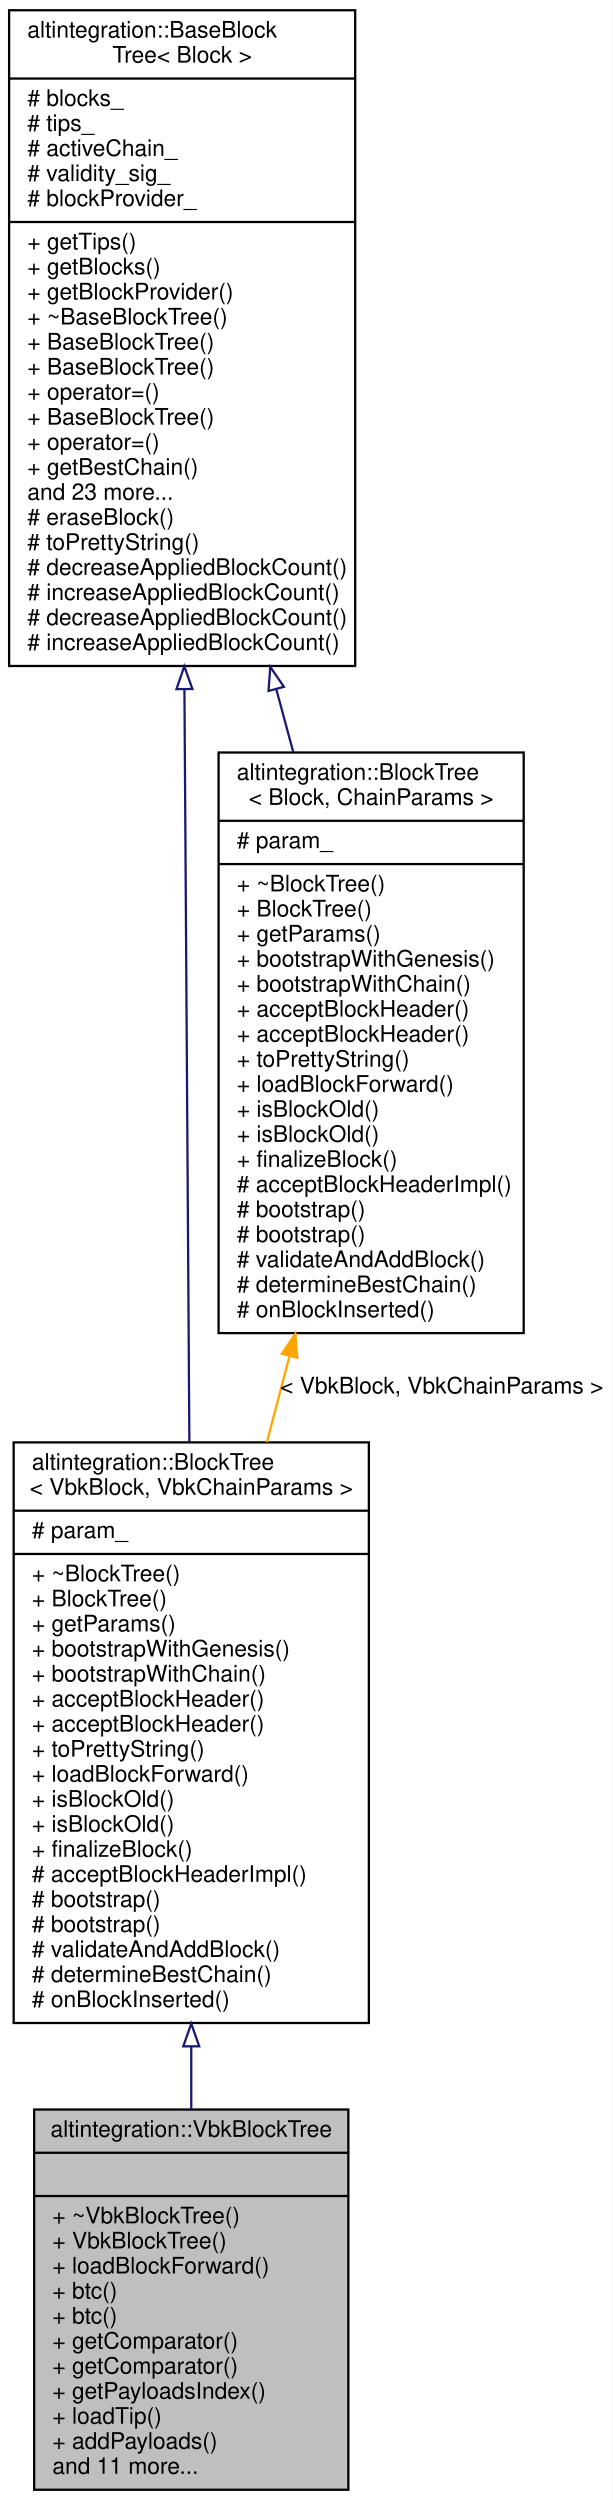
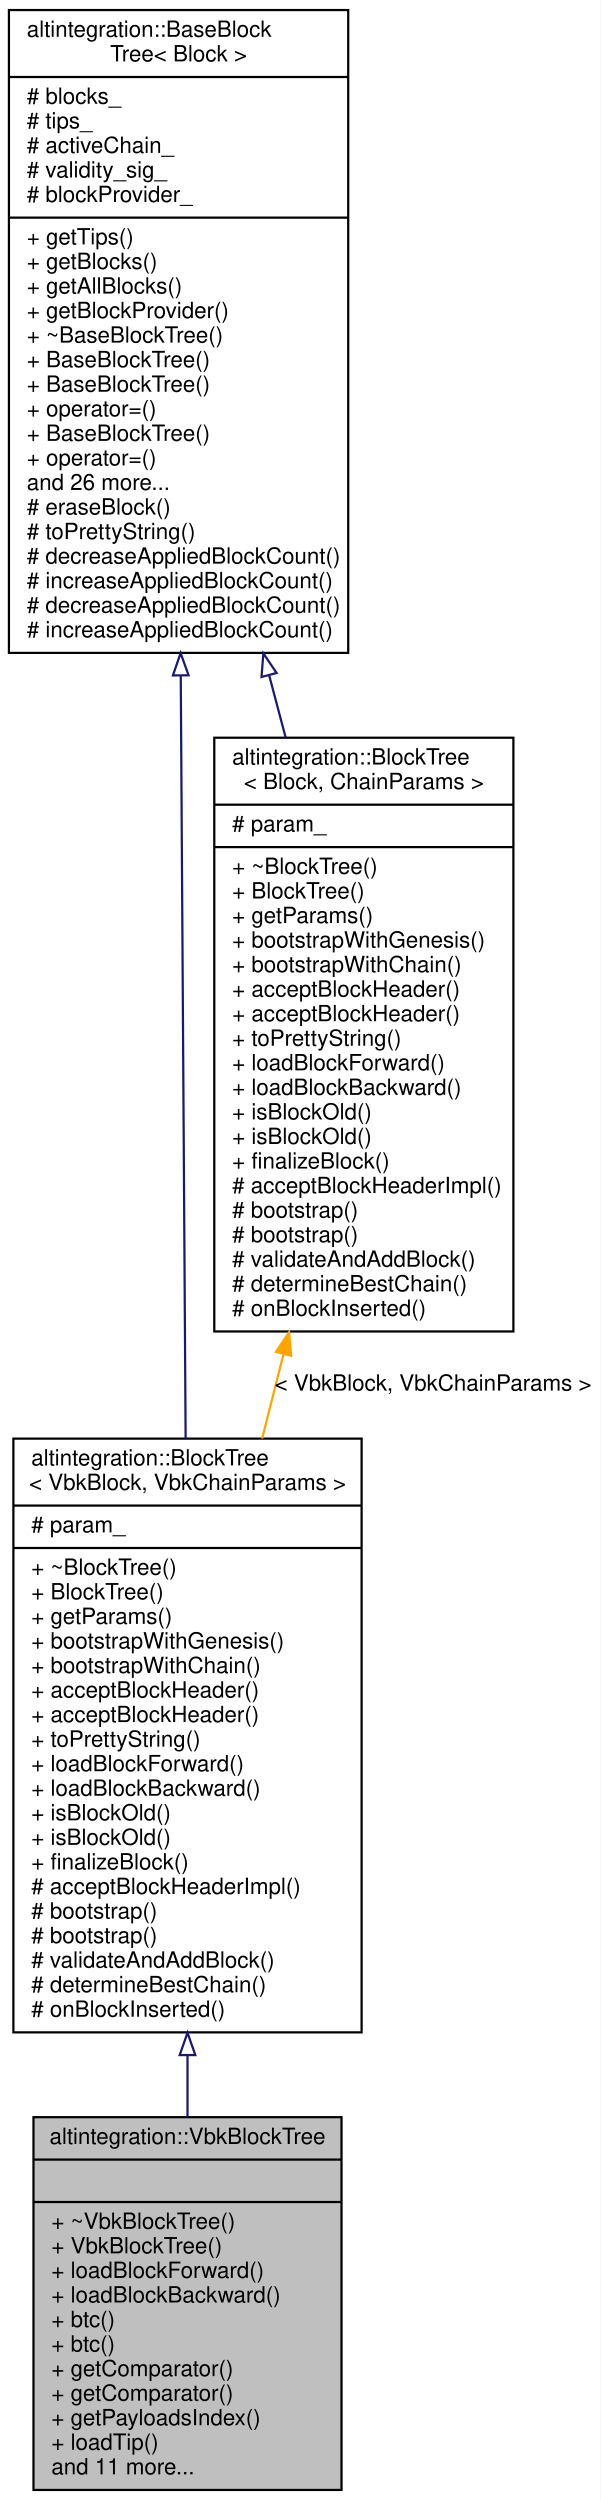
- <svg xmlns="http://www.w3.org/2000/svg" xmlns:xlink="http://www.w3.org/1999/xlink" width="269pt" height="1098pt" viewBox="0.00 0.00 269.00 1098.00">
-   <g id="graph0" class="graph" transform="scale(1 1) rotate(0) translate(4 1094)">
-     <polygon fill="white" stroke="transparent" points="-4,4 -4,-1094 265,-1094 265,4 -4,4" />
+ <svg xmlns="http://www.w3.org/2000/svg" xmlns:xlink="http://www.w3.org/1999/xlink" width="269pt" height="1120pt" viewBox="0.00 0.00 269.00 1120.00">
+   <g id="graph0" class="graph" transform="scale(1 1) rotate(0) translate(4 1116)">
+     <polygon fill="white" stroke="transparent" points="-4,4 -4,-1116 265,-1116 265,4 -4,4" />
    <g id="node1" class="node">
      <g id="a_node1">
        <a xlink:title="Veriblock block tree.">
          <polygon fill="#bfbfbf" stroke="black" points="11,-0.5 11,-167.5 149,-167.5 149,-0.5 11,-0.5" />
          <text text-anchor="middle" x="80" y="-155.5" font-family="Helvetica,sans-Serif" font-size="10.00">altintegration::VbkBlockTree</text>
          <polyline fill="none" stroke="black" points="11,-148.5 149,-148.5 " />
          <text text-anchor="middle" x="80" y="-136.5" font-family="Helvetica,sans-Serif" font-size="10.00"> </text>
          <polyline fill="none" stroke="black" points="11,-129.5 149,-129.5 " />
          <text text-anchor="start" x="19" y="-117.5" font-family="Helvetica,sans-Serif" font-size="10.00">+ ~VbkBlockTree()</text>
          <text text-anchor="start" x="19" y="-106.5" font-family="Helvetica,sans-Serif" font-size="10.00">+ VbkBlockTree()</text>
          <text text-anchor="start" x="19" y="-95.5" font-family="Helvetica,sans-Serif" font-size="10.00">+ loadBlockForward()</text>
-           <text text-anchor="start" x="19" y="-84.5" font-family="Helvetica,sans-Serif" font-size="10.00">+ btc()</text>
+           <text text-anchor="start" x="19" y="-84.5" font-family="Helvetica,sans-Serif" font-size="10.00">+ loadBlockBackward()</text>
          <text text-anchor="start" x="19" y="-73.5" font-family="Helvetica,sans-Serif" font-size="10.00">+ btc()</text>
-           <text text-anchor="start" x="19" y="-62.5" font-family="Helvetica,sans-Serif" font-size="10.00">+ getComparator()</text>
+           <text text-anchor="start" x="19" y="-62.5" font-family="Helvetica,sans-Serif" font-size="10.00">+ btc()</text>
          <text text-anchor="start" x="19" y="-51.5" font-family="Helvetica,sans-Serif" font-size="10.00">+ getComparator()</text>
-           <text text-anchor="start" x="19" y="-40.5" font-family="Helvetica,sans-Serif" font-size="10.00">+ getPayloadsIndex()</text>
-           <text text-anchor="start" x="19" y="-29.5" font-family="Helvetica,sans-Serif" font-size="10.00">+ loadTip()</text>
-           <text text-anchor="start" x="19" y="-18.5" font-family="Helvetica,sans-Serif" font-size="10.00">+ addPayloads()</text>
+           <text text-anchor="start" x="19" y="-40.5" font-family="Helvetica,sans-Serif" font-size="10.00">+ getComparator()</text>
+           <text text-anchor="start" x="19" y="-29.5" font-family="Helvetica,sans-Serif" font-size="10.00">+ getPayloadsIndex()</text>
+           <text text-anchor="start" x="19" y="-18.5" font-family="Helvetica,sans-Serif" font-size="10.00">+ loadTip()</text>
          <text text-anchor="start" x="19" y="-7.5" font-family="Helvetica,sans-Serif" font-size="10.00">and 11 more...</text>
        </a>
      </g>
    </g>
    <g id="node2" class="node">
      <g id="a_node2">
        <a xlink:href="structaltintegration_1_1BlockTree.html" target="_top" xlink:title=" ">
-           <polygon fill="white" stroke="black" points="2,-205.5 2,-460.5 158,-460.5 158,-205.5 2,-205.5" />
-           <text text-anchor="start" x="10" y="-448.5" font-family="Helvetica,sans-Serif" font-size="10.00">altintegration::BlockTree</text>
-           <text text-anchor="middle" x="80" y="-437.5" font-family="Helvetica,sans-Serif" font-size="10.00">&lt; VbkBlock, VbkChainParams &gt;</text>
-           <polyline fill="none" stroke="black" points="2,-430.5 158,-430.5 " />
-           <text text-anchor="start" x="10" y="-418.5" font-family="Helvetica,sans-Serif" font-size="10.00"># param_</text>
-           <polyline fill="none" stroke="black" points="2,-411.5 158,-411.5 " />
-           <text text-anchor="start" x="10" y="-399.5" font-family="Helvetica,sans-Serif" font-size="10.00">+ ~BlockTree()</text>
-           <text text-anchor="start" x="10" y="-388.5" font-family="Helvetica,sans-Serif" font-size="10.00">+ BlockTree()</text>
-           <text text-anchor="start" x="10" y="-377.5" font-family="Helvetica,sans-Serif" font-size="10.00">+ getParams()</text>
-           <text text-anchor="start" x="10" y="-366.5" font-family="Helvetica,sans-Serif" font-size="10.00">+ bootstrapWithGenesis()</text>
-           <text text-anchor="start" x="10" y="-355.5" font-family="Helvetica,sans-Serif" font-size="10.00">+ bootstrapWithChain()</text>
+           <polygon fill="white" stroke="black" points="2,-205.5 2,-471.5 158,-471.5 158,-205.5 2,-205.5" />
+           <text text-anchor="start" x="10" y="-459.5" font-family="Helvetica,sans-Serif" font-size="10.00">altintegration::BlockTree</text>
+           <text text-anchor="middle" x="80" y="-448.5" font-family="Helvetica,sans-Serif" font-size="10.00">&lt; VbkBlock, VbkChainParams &gt;</text>
+           <polyline fill="none" stroke="black" points="2,-441.5 158,-441.5 " />
+           <text text-anchor="start" x="10" y="-429.5" font-family="Helvetica,sans-Serif" font-size="10.00"># param_</text>
+           <polyline fill="none" stroke="black" points="2,-422.5 158,-422.5 " />
+           <text text-anchor="start" x="10" y="-410.5" font-family="Helvetica,sans-Serif" font-size="10.00">+ ~BlockTree()</text>
+           <text text-anchor="start" x="10" y="-399.5" font-family="Helvetica,sans-Serif" font-size="10.00">+ BlockTree()</text>
+           <text text-anchor="start" x="10" y="-388.5" font-family="Helvetica,sans-Serif" font-size="10.00">+ getParams()</text>
+           <text text-anchor="start" x="10" y="-377.5" font-family="Helvetica,sans-Serif" font-size="10.00">+ bootstrapWithGenesis()</text>
+           <text text-anchor="start" x="10" y="-366.5" font-family="Helvetica,sans-Serif" font-size="10.00">+ bootstrapWithChain()</text>
+           <text text-anchor="start" x="10" y="-355.5" font-family="Helvetica,sans-Serif" font-size="10.00">+ acceptBlockHeader()</text>
          <text text-anchor="start" x="10" y="-344.5" font-family="Helvetica,sans-Serif" font-size="10.00">+ acceptBlockHeader()</text>
-           <text text-anchor="start" x="10" y="-333.5" font-family="Helvetica,sans-Serif" font-size="10.00">+ acceptBlockHeader()</text>
-           <text text-anchor="start" x="10" y="-322.5" font-family="Helvetica,sans-Serif" font-size="10.00">+ toPrettyString()</text>
-           <text text-anchor="start" x="10" y="-311.5" font-family="Helvetica,sans-Serif" font-size="10.00">+ loadBlockForward()</text>
+           <text text-anchor="start" x="10" y="-333.5" font-family="Helvetica,sans-Serif" font-size="10.00">+ toPrettyString()</text>
+           <text text-anchor="start" x="10" y="-322.5" font-family="Helvetica,sans-Serif" font-size="10.00">+ loadBlockForward()</text>
+           <text text-anchor="start" x="10" y="-311.5" font-family="Helvetica,sans-Serif" font-size="10.00">+ loadBlockBackward()</text>
          <text text-anchor="start" x="10" y="-300.5" font-family="Helvetica,sans-Serif" font-size="10.00">+ isBlockOld()</text>
          <text text-anchor="start" x="10" y="-289.5" font-family="Helvetica,sans-Serif" font-size="10.00">+ isBlockOld()</text>
          <text text-anchor="start" x="10" y="-278.5" font-family="Helvetica,sans-Serif" font-size="10.00">+ finalizeBlock()</text>
          <text text-anchor="start" x="10" y="-267.5" font-family="Helvetica,sans-Serif" font-size="10.00"># acceptBlockHeaderImpl()</text>
          <text text-anchor="start" x="10" y="-256.5" font-family="Helvetica,sans-Serif" font-size="10.00"># bootstrap()</text>
          <text text-anchor="start" x="10" y="-245.5" font-family="Helvetica,sans-Serif" font-size="10.00"># bootstrap()</text>
          <text text-anchor="start" x="10" y="-234.5" font-family="Helvetica,sans-Serif" font-size="10.00"># validateAndAddBlock()</text>
          <text text-anchor="start" x="10" y="-223.5" font-family="Helvetica,sans-Serif" font-size="10.00"># determineBestChain()</text>
          <text text-anchor="start" x="10" y="-212.5" font-family="Helvetica,sans-Serif" font-size="10.00"># onBlockInserted()</text>
        </a>
      </g>
    </g>
    <g id="edge1" class="edge">
-       <path fill="none" stroke="midnightblue" d="M80,-195.07C80,-185.72 80,-176.48 80,-167.56" />
-       <polygon fill="none" stroke="midnightblue" points="76.5,-195.24 80,-205.24 83.5,-195.24 76.5,-195.24" />
+       <path fill="none" stroke="midnightblue" d="M80,-195.19C80,-185.87 80,-176.67 80,-167.8" />
+       <polygon fill="none" stroke="midnightblue" points="76.5,-195.33 80,-205.33 83.5,-195.33 76.5,-195.33" />
    </g>
    <g id="node3" class="node">
      <g id="a_node3">
        <a xlink:href="structaltintegration_1_1BaseBlockTree.html" target="_top" xlink:title="Base block tree that stores all blocks, maintains tree tips, maintains active chain.">
-           <polygon fill="white" stroke="black" points="0,-801.5 0,-1089.5 152,-1089.5 152,-801.5 0,-801.5" />
-           <text text-anchor="start" x="8" y="-1077.5" font-family="Helvetica,sans-Serif" font-size="10.00">altintegration::BaseBlock</text>
-           <text text-anchor="middle" x="76" y="-1066.5" font-family="Helvetica,sans-Serif" font-size="10.00">Tree&lt; Block &gt;</text>
-           <polyline fill="none" stroke="black" points="0,-1059.5 152,-1059.5 " />
-           <text text-anchor="start" x="8" y="-1047.5" font-family="Helvetica,sans-Serif" font-size="10.00"># blocks_</text>
-           <text text-anchor="start" x="8" y="-1036.5" font-family="Helvetica,sans-Serif" font-size="10.00"># tips_</text>
-           <text text-anchor="start" x="8" y="-1025.5" font-family="Helvetica,sans-Serif" font-size="10.00"># activeChain_</text>
-           <text text-anchor="start" x="8" y="-1014.5" font-family="Helvetica,sans-Serif" font-size="10.00"># validity_sig_</text>
-           <text text-anchor="start" x="8" y="-1003.5" font-family="Helvetica,sans-Serif" font-size="10.00"># blockProvider_</text>
-           <polyline fill="none" stroke="black" points="0,-996.5 152,-996.5 " />
-           <text text-anchor="start" x="8" y="-984.5" font-family="Helvetica,sans-Serif" font-size="10.00">+ getTips()</text>
-           <text text-anchor="start" x="8" y="-973.5" font-family="Helvetica,sans-Serif" font-size="10.00">+ getBlocks()</text>
-           <text text-anchor="start" x="8" y="-962.5" font-family="Helvetica,sans-Serif" font-size="10.00">+ getBlockProvider()</text>
-           <text text-anchor="start" x="8" y="-951.5" font-family="Helvetica,sans-Serif" font-size="10.00">+ ~BaseBlockTree()</text>
+           <polygon fill="white" stroke="black" points="0,-823.5 0,-1111.5 152,-1111.5 152,-823.5 0,-823.5" />
+           <text text-anchor="start" x="8" y="-1099.5" font-family="Helvetica,sans-Serif" font-size="10.00">altintegration::BaseBlock</text>
+           <text text-anchor="middle" x="76" y="-1088.5" font-family="Helvetica,sans-Serif" font-size="10.00">Tree&lt; Block &gt;</text>
+           <polyline fill="none" stroke="black" points="0,-1081.5 152,-1081.5 " />
+           <text text-anchor="start" x="8" y="-1069.5" font-family="Helvetica,sans-Serif" font-size="10.00"># blocks_</text>
+           <text text-anchor="start" x="8" y="-1058.5" font-family="Helvetica,sans-Serif" font-size="10.00"># tips_</text>
+           <text text-anchor="start" x="8" y="-1047.5" font-family="Helvetica,sans-Serif" font-size="10.00"># activeChain_</text>
+           <text text-anchor="start" x="8" y="-1036.5" font-family="Helvetica,sans-Serif" font-size="10.00"># validity_sig_</text>
+           <text text-anchor="start" x="8" y="-1025.5" font-family="Helvetica,sans-Serif" font-size="10.00"># blockProvider_</text>
+           <polyline fill="none" stroke="black" points="0,-1018.5 152,-1018.5 " />
+           <text text-anchor="start" x="8" y="-1006.5" font-family="Helvetica,sans-Serif" font-size="10.00">+ getTips()</text>
+           <text text-anchor="start" x="8" y="-995.5" font-family="Helvetica,sans-Serif" font-size="10.00">+ getBlocks()</text>
+           <text text-anchor="start" x="8" y="-984.5" font-family="Helvetica,sans-Serif" font-size="10.00">+ getAllBlocks()</text>
+           <text text-anchor="start" x="8" y="-973.5" font-family="Helvetica,sans-Serif" font-size="10.00">+ getBlockProvider()</text>
+           <text text-anchor="start" x="8" y="-962.5" font-family="Helvetica,sans-Serif" font-size="10.00">+ ~BaseBlockTree()</text>
+           <text text-anchor="start" x="8" y="-951.5" font-family="Helvetica,sans-Serif" font-size="10.00">+ BaseBlockTree()</text>
          <text text-anchor="start" x="8" y="-940.5" font-family="Helvetica,sans-Serif" font-size="10.00">+ BaseBlockTree()</text>
-           <text text-anchor="start" x="8" y="-929.5" font-family="Helvetica,sans-Serif" font-size="10.00">+ BaseBlockTree()</text>
-           <text text-anchor="start" x="8" y="-918.5" font-family="Helvetica,sans-Serif" font-size="10.00">+ operator=()</text>
-           <text text-anchor="start" x="8" y="-907.5" font-family="Helvetica,sans-Serif" font-size="10.00">+ BaseBlockTree()</text>
-           <text text-anchor="start" x="8" y="-896.5" font-family="Helvetica,sans-Serif" font-size="10.00">+ operator=()</text>
-           <text text-anchor="start" x="8" y="-885.5" font-family="Helvetica,sans-Serif" font-size="10.00">+ getBestChain()</text>
-           <text text-anchor="start" x="8" y="-874.5" font-family="Helvetica,sans-Serif" font-size="10.00">and 23 more...</text>
-           <text text-anchor="start" x="8" y="-863.5" font-family="Helvetica,sans-Serif" font-size="10.00"># eraseBlock()</text>
-           <text text-anchor="start" x="8" y="-852.5" font-family="Helvetica,sans-Serif" font-size="10.00"># toPrettyString()</text>
+           <text text-anchor="start" x="8" y="-929.5" font-family="Helvetica,sans-Serif" font-size="10.00">+ operator=()</text>
+           <text text-anchor="start" x="8" y="-918.5" font-family="Helvetica,sans-Serif" font-size="10.00">+ BaseBlockTree()</text>
+           <text text-anchor="start" x="8" y="-907.5" font-family="Helvetica,sans-Serif" font-size="10.00">+ operator=()</text>
+           <text text-anchor="start" x="8" y="-896.5" font-family="Helvetica,sans-Serif" font-size="10.00">and 26 more...</text>
+           <text text-anchor="start" x="8" y="-885.5" font-family="Helvetica,sans-Serif" font-size="10.00"># eraseBlock()</text>
+           <text text-anchor="start" x="8" y="-874.5" font-family="Helvetica,sans-Serif" font-size="10.00"># toPrettyString()</text>
+           <text text-anchor="start" x="8" y="-863.5" font-family="Helvetica,sans-Serif" font-size="10.00"># decreaseAppliedBlockCount()</text>
+           <text text-anchor="start" x="8" y="-852.5" font-family="Helvetica,sans-Serif" font-size="10.00"># increaseAppliedBlockCount()</text>
          <text text-anchor="start" x="8" y="-841.5" font-family="Helvetica,sans-Serif" font-size="10.00"># decreaseAppliedBlockCount()</text>
          <text text-anchor="start" x="8" y="-830.5" font-family="Helvetica,sans-Serif" font-size="10.00"># increaseAppliedBlockCount()</text>
-           <text text-anchor="start" x="8" y="-819.5" font-family="Helvetica,sans-Serif" font-size="10.00"># decreaseAppliedBlockCount()</text>
-           <text text-anchor="start" x="8" y="-808.5" font-family="Helvetica,sans-Serif" font-size="10.00"># increaseAppliedBlockCount()</text>
        </a>
      </g>
    </g>
    <g id="edge2" class="edge">
-       <path fill="none" stroke="midnightblue" d="M77,-791.28C77.67,-689.24 78.54,-556.77 79.17,-460.7" />
-       <polygon fill="none" stroke="midnightblue" points="73.5,-791.34 76.94,-801.36 80.5,-791.39 73.5,-791.34" />
+       <path fill="none" stroke="midnightblue" d="M76.98,-813.41C77.64,-708.73 78.52,-571.38 79.16,-471.52" />
+       <polygon fill="none" stroke="midnightblue" points="73.48,-813.42 76.91,-823.44 80.48,-813.46 73.48,-813.42" />
    </g>
    <g id="node4" class="node">
      <g id="a_node4">
        <a xlink:href="structaltintegration_1_1BlockTree.html" target="_top" xlink:title="BlockTree is a tree of blocks with single &quot;bootstrap&quot; block as root.">
-           <polygon fill="white" stroke="black" points="92,-508.5 92,-763.5 226,-763.5 226,-508.5 92,-508.5" />
-           <text text-anchor="start" x="100" y="-751.5" font-family="Helvetica,sans-Serif" font-size="10.00">altintegration::BlockTree</text>
-           <text text-anchor="middle" x="159" y="-740.5" font-family="Helvetica,sans-Serif" font-size="10.00">&lt; Block, ChainParams &gt;</text>
-           <polyline fill="none" stroke="black" points="92,-733.5 226,-733.5 " />
-           <text text-anchor="start" x="100" y="-721.5" font-family="Helvetica,sans-Serif" font-size="10.00"># param_</text>
-           <polyline fill="none" stroke="black" points="92,-714.5 226,-714.5 " />
-           <text text-anchor="start" x="100" y="-702.5" font-family="Helvetica,sans-Serif" font-size="10.00">+ ~BlockTree()</text>
-           <text text-anchor="start" x="100" y="-691.5" font-family="Helvetica,sans-Serif" font-size="10.00">+ BlockTree()</text>
-           <text text-anchor="start" x="100" y="-680.5" font-family="Helvetica,sans-Serif" font-size="10.00">+ getParams()</text>
-           <text text-anchor="start" x="100" y="-669.5" font-family="Helvetica,sans-Serif" font-size="10.00">+ bootstrapWithGenesis()</text>
-           <text text-anchor="start" x="100" y="-658.5" font-family="Helvetica,sans-Serif" font-size="10.00">+ bootstrapWithChain()</text>
-           <text text-anchor="start" x="100" y="-647.5" font-family="Helvetica,sans-Serif" font-size="10.00">+ acceptBlockHeader()</text>
-           <text text-anchor="start" x="100" y="-636.5" font-family="Helvetica,sans-Serif" font-size="10.00">+ acceptBlockHeader()</text>
-           <text text-anchor="start" x="100" y="-625.5" font-family="Helvetica,sans-Serif" font-size="10.00">+ toPrettyString()</text>
-           <text text-anchor="start" x="100" y="-614.5" font-family="Helvetica,sans-Serif" font-size="10.00">+ loadBlockForward()</text>
+           <polygon fill="white" stroke="black" points="92,-519.5 92,-785.5 226,-785.5 226,-519.5 92,-519.5" />
+           <text text-anchor="start" x="100" y="-773.5" font-family="Helvetica,sans-Serif" font-size="10.00">altintegration::BlockTree</text>
+           <text text-anchor="middle" x="159" y="-762.5" font-family="Helvetica,sans-Serif" font-size="10.00">&lt; Block, ChainParams &gt;</text>
+           <polyline fill="none" stroke="black" points="92,-755.5 226,-755.5 " />
+           <text text-anchor="start" x="100" y="-743.5" font-family="Helvetica,sans-Serif" font-size="10.00"># param_</text>
+           <polyline fill="none" stroke="black" points="92,-736.5 226,-736.5 " />
+           <text text-anchor="start" x="100" y="-724.5" font-family="Helvetica,sans-Serif" font-size="10.00">+ ~BlockTree()</text>
+           <text text-anchor="start" x="100" y="-713.5" font-family="Helvetica,sans-Serif" font-size="10.00">+ BlockTree()</text>
+           <text text-anchor="start" x="100" y="-702.5" font-family="Helvetica,sans-Serif" font-size="10.00">+ getParams()</text>
+           <text text-anchor="start" x="100" y="-691.5" font-family="Helvetica,sans-Serif" font-size="10.00">+ bootstrapWithGenesis()</text>
+           <text text-anchor="start" x="100" y="-680.5" font-family="Helvetica,sans-Serif" font-size="10.00">+ bootstrapWithChain()</text>
+           <text text-anchor="start" x="100" y="-669.5" font-family="Helvetica,sans-Serif" font-size="10.00">+ acceptBlockHeader()</text>
+           <text text-anchor="start" x="100" y="-658.5" font-family="Helvetica,sans-Serif" font-size="10.00">+ acceptBlockHeader()</text>
+           <text text-anchor="start" x="100" y="-647.5" font-family="Helvetica,sans-Serif" font-size="10.00">+ toPrettyString()</text>
+           <text text-anchor="start" x="100" y="-636.5" font-family="Helvetica,sans-Serif" font-size="10.00">+ loadBlockForward()</text>
+           <text text-anchor="start" x="100" y="-625.5" font-family="Helvetica,sans-Serif" font-size="10.00">+ loadBlockBackward()</text>
+           <text text-anchor="start" x="100" y="-614.5" font-family="Helvetica,sans-Serif" font-size="10.00">+ isBlockOld()</text>
          <text text-anchor="start" x="100" y="-603.5" font-family="Helvetica,sans-Serif" font-size="10.00">+ isBlockOld()</text>
-           <text text-anchor="start" x="100" y="-592.5" font-family="Helvetica,sans-Serif" font-size="10.00">+ isBlockOld()</text>
-           <text text-anchor="start" x="100" y="-581.5" font-family="Helvetica,sans-Serif" font-size="10.00">+ finalizeBlock()</text>
-           <text text-anchor="start" x="100" y="-570.5" font-family="Helvetica,sans-Serif" font-size="10.00"># acceptBlockHeaderImpl()</text>
+           <text text-anchor="start" x="100" y="-592.5" font-family="Helvetica,sans-Serif" font-size="10.00">+ finalizeBlock()</text>
+           <text text-anchor="start" x="100" y="-581.5" font-family="Helvetica,sans-Serif" font-size="10.00"># acceptBlockHeaderImpl()</text>
+           <text text-anchor="start" x="100" y="-570.5" font-family="Helvetica,sans-Serif" font-size="10.00"># bootstrap()</text>
          <text text-anchor="start" x="100" y="-559.5" font-family="Helvetica,sans-Serif" font-size="10.00"># bootstrap()</text>
-           <text text-anchor="start" x="100" y="-548.5" font-family="Helvetica,sans-Serif" font-size="10.00"># bootstrap()</text>
-           <text text-anchor="start" x="100" y="-537.5" font-family="Helvetica,sans-Serif" font-size="10.00"># validateAndAddBlock()</text>
-           <text text-anchor="start" x="100" y="-526.5" font-family="Helvetica,sans-Serif" font-size="10.00"># determineBestChain()</text>
-           <text text-anchor="start" x="100" y="-515.5" font-family="Helvetica,sans-Serif" font-size="10.00"># onBlockInserted()</text>
+           <text text-anchor="start" x="100" y="-548.5" font-family="Helvetica,sans-Serif" font-size="10.00"># validateAndAddBlock()</text>
+           <text text-anchor="start" x="100" y="-537.5" font-family="Helvetica,sans-Serif" font-size="10.00"># determineBestChain()</text>
+           <text text-anchor="start" x="100" y="-526.5" font-family="Helvetica,sans-Serif" font-size="10.00"># onBlockInserted()</text>
        </a>
      </g>
    </g>
    <g id="edge4" class="edge">
-       <path fill="none" stroke="midnightblue" d="M117.32,-791.4C119.84,-782.09 122.35,-772.77 124.83,-763.58" />
-       <polygon fill="none" stroke="midnightblue" points="113.93,-790.54 114.71,-801.1 120.69,-792.36 113.93,-790.54" />
+       <path fill="none" stroke="midnightblue" d="M116.56,-813.55C119.04,-804.21 121.52,-794.84 123.97,-785.6" />
+       <polygon fill="none" stroke="midnightblue" points="113.16,-812.72 113.98,-823.28 119.92,-814.51 113.16,-812.72" />
    </g>
    <g id="edge3" class="edge">
-       <path fill="none" stroke="orange" d="M123.1,-498.22C119.81,-485.7 116.5,-473.05 113.24,-460.63" />
-       <polygon fill="orange" stroke="orange" points="119.8,-499.44 125.73,-508.22 126.57,-497.66 119.8,-499.44" />
-       <text text-anchor="middle" x="190" y="-482" font-family="Helvetica,sans-Serif" font-size="10.00"> &lt; VbkBlock, VbkChainParams &gt;</text>
+       <path fill="none" stroke="orange" d="M122.96,-509.16C119.78,-496.62 116.58,-483.97 113.43,-471.52" />
+       <polygon fill="orange" stroke="orange" points="119.65,-510.35 125.5,-519.18 126.44,-508.63 119.65,-510.35" />
+       <text text-anchor="middle" x="190" y="-493" font-family="Helvetica,sans-Serif" font-size="10.00"> &lt; VbkBlock, VbkChainParams &gt;</text>
    </g>
  </g>
</svg>
